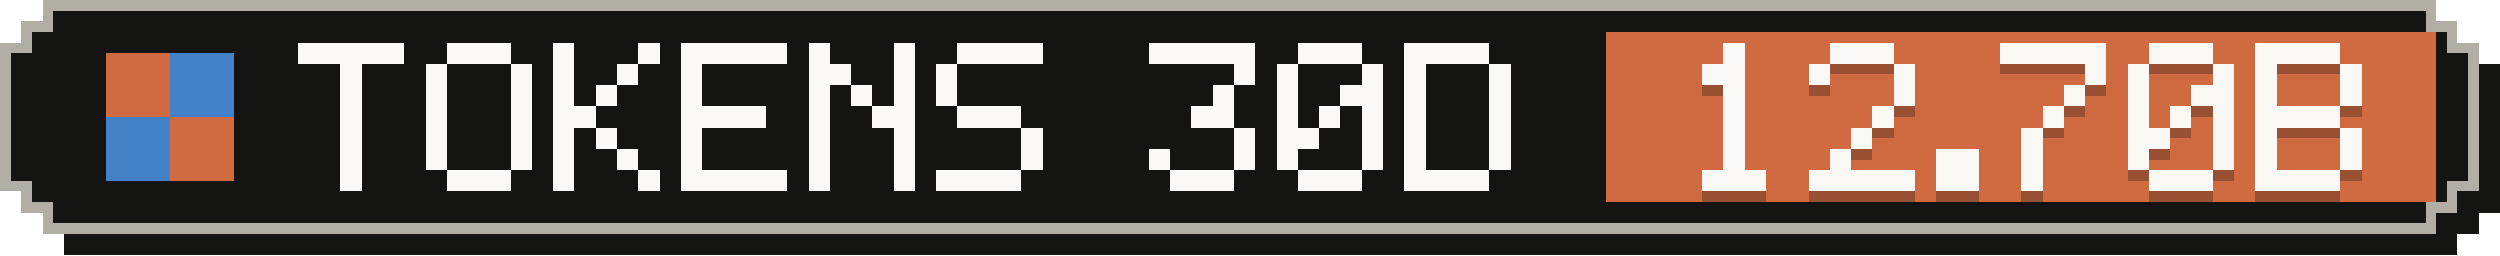
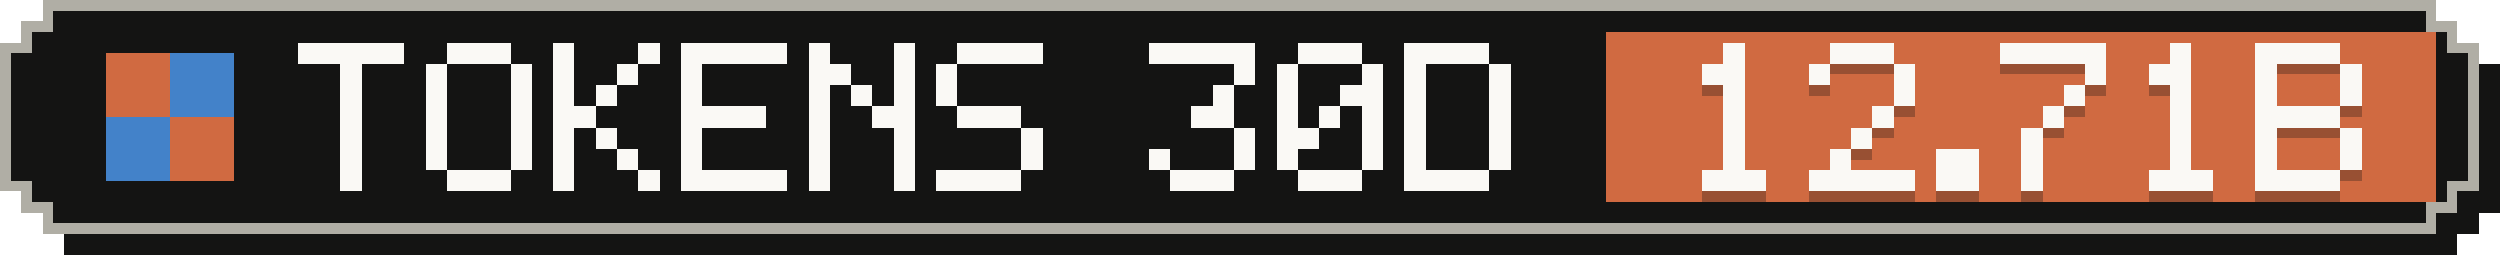
- <svg xmlns="http://www.w3.org/2000/svg" width="235" height="24" viewBox="0 0 235 24" role="img" aria-label="Tokens, last 30 days: 12.70B">
+ <svg xmlns="http://www.w3.org/2000/svg" width="235" height="24" viewBox="0 0 235 24" role="img" aria-label="Tokens, last 30 days: 12.71B">
  <g shape-rendering="crispEdges">
    <path fill="#141413" d="M6,2 H231 V4 H233 V6 H235 V20 H233 V22 H231 V24 H6 V22 H4 V20 H2 V6 H4 V4 H6 Z" />
    <path fill="#b0aea5" d="M4,0 H229 V2 H231 V4 H233 V18 H231 V20 H229 V22 H4 V20 H2 V18 H0 V4 H2 V2 H4 Z" />
    <path fill="#141413" d="M5,1 H228 V3 H230 V5 H232 V17 H230 V19 H228 V21 H5 V19 H3 V17 H1 V5 H3 V3 H5 Z" />
    <rect fill="#d06a41" x="151" y="3" width="78" height="16" />
    <g fill="#d06a41">
      <rect x="10" y="5" width="6" height="6" />
      <rect x="16" y="11" width="6" height="6" />
    </g>
    <g fill="#4382c9">
      <rect x="16" y="5" width="6" height="6" />
      <rect x="10" y="11" width="6" height="6" />
    </g>
    <g fill="#faf9f5">
      <rect x="28" y="4" width="10" height="2" />
      <rect x="32" y="6" width="2" height="2" />
      <rect x="32" y="8" width="2" height="2" />
      <rect x="32" y="10" width="2" height="2" />
      <rect x="32" y="12" width="2" height="2" />
      <rect x="32" y="14" width="2" height="2" />
      <rect x="32" y="16" width="2" height="2" />
      <rect x="42" y="4" width="6" height="2" />
      <rect x="40" y="6" width="2" height="2" />
      <rect x="48" y="6" width="2" height="2" />
      <rect x="40" y="8" width="2" height="2" />
      <rect x="48" y="8" width="2" height="2" />
      <rect x="40" y="10" width="2" height="2" />
      <rect x="48" y="10" width="2" height="2" />
      <rect x="40" y="12" width="2" height="2" />
      <rect x="48" y="12" width="2" height="2" />
      <rect x="40" y="14" width="2" height="2" />
      <rect x="48" y="14" width="2" height="2" />
      <rect x="42" y="16" width="6" height="2" />
      <rect x="52" y="4" width="2" height="2" />
      <rect x="60" y="4" width="2" height="2" />
      <rect x="52" y="6" width="2" height="2" />
      <rect x="58" y="6" width="2" height="2" />
      <rect x="52" y="8" width="2" height="2" />
      <rect x="56" y="8" width="2" height="2" />
      <rect x="52" y="10" width="4" height="2" />
      <rect x="52" y="12" width="2" height="2" />
      <rect x="56" y="12" width="2" height="2" />
      <rect x="52" y="14" width="2" height="2" />
      <rect x="58" y="14" width="2" height="2" />
      <rect x="52" y="16" width="2" height="2" />
      <rect x="60" y="16" width="2" height="2" />
      <rect x="64" y="4" width="10" height="2" />
      <rect x="64" y="6" width="2" height="2" />
      <rect x="64" y="8" width="2" height="2" />
      <rect x="64" y="10" width="8" height="2" />
      <rect x="64" y="12" width="2" height="2" />
      <rect x="64" y="14" width="2" height="2" />
      <rect x="64" y="16" width="10" height="2" />
      <rect x="76" y="4" width="2" height="2" />
      <rect x="84" y="4" width="2" height="2" />
      <rect x="76" y="6" width="4" height="2" />
      <rect x="84" y="6" width="2" height="2" />
      <rect x="76" y="8" width="2" height="2" />
      <rect x="80" y="8" width="2" height="2" />
      <rect x="84" y="8" width="2" height="2" />
      <rect x="76" y="10" width="2" height="2" />
      <rect x="82" y="10" width="4" height="2" />
      <rect x="76" y="12" width="2" height="2" />
      <rect x="84" y="12" width="2" height="2" />
      <rect x="76" y="14" width="2" height="2" />
      <rect x="84" y="14" width="2" height="2" />
      <rect x="76" y="16" width="2" height="2" />
      <rect x="84" y="16" width="2" height="2" />
      <rect x="90" y="4" width="8" height="2" />
      <rect x="88" y="6" width="2" height="2" />
      <rect x="88" y="8" width="2" height="2" />
      <rect x="90" y="10" width="6" height="2" />
      <rect x="96" y="12" width="2" height="2" />
      <rect x="96" y="14" width="2" height="2" />
      <rect x="88" y="16" width="8" height="2" />
      <rect x="108" y="4" width="10" height="2" />
      <rect x="116" y="6" width="2" height="2" />
      <rect x="114" y="8" width="2" height="2" />
      <rect x="112" y="10" width="4" height="2" />
      <rect x="116" y="12" width="2" height="2" />
      <rect x="108" y="14" width="2" height="2" />
      <rect x="116" y="14" width="2" height="2" />
      <rect x="110" y="16" width="6" height="2" />
      <rect x="122" y="4" width="6" height="2" />
      <rect x="120" y="6" width="2" height="2" />
      <rect x="128" y="6" width="2" height="2" />
      <rect x="120" y="8" width="2" height="2" />
      <rect x="126" y="8" width="4" height="2" />
      <rect x="120" y="10" width="2" height="2" />
      <rect x="124" y="10" width="2" height="2" />
      <rect x="128" y="10" width="2" height="2" />
      <rect x="120" y="12" width="4" height="2" />
      <rect x="128" y="12" width="2" height="2" />
      <rect x="120" y="14" width="2" height="2" />
      <rect x="128" y="14" width="2" height="2" />
      <rect x="122" y="16" width="6" height="2" />
      <rect x="132" y="4" width="8" height="2" />
      <rect x="132" y="6" width="2" height="2" />
      <rect x="140" y="6" width="2" height="2" />
      <rect x="132" y="8" width="2" height="2" />
      <rect x="140" y="8" width="2" height="2" />
      <rect x="132" y="10" width="2" height="2" />
      <rect x="140" y="10" width="2" height="2" />
      <rect x="132" y="12" width="2" height="2" />
      <rect x="140" y="12" width="2" height="2" />
      <rect x="132" y="14" width="2" height="2" />
      <rect x="140" y="14" width="2" height="2" />
      <rect x="132" y="16" width="8" height="2" />
    </g>
    <g fill="#141413" fill-opacity=".3">
      <rect x="162" y="5" width="2" height="2" />
      <rect x="160" y="7" width="4" height="2" />
      <rect x="162" y="9" width="2" height="2" />
      <rect x="162" y="11" width="2" height="2" />
      <rect x="162" y="13" width="2" height="2" />
      <rect x="162" y="15" width="2" height="2" />
      <rect x="160" y="17" width="6" height="2" />
      <rect x="172" y="5" width="6" height="2" />
      <rect x="170" y="7" width="2" height="2" />
      <rect x="178" y="7" width="2" height="2" />
      <rect x="178" y="9" width="2" height="2" />
      <rect x="176" y="11" width="2" height="2" />
      <rect x="174" y="13" width="2" height="2" />
      <rect x="172" y="15" width="2" height="2" />
      <rect x="170" y="17" width="10" height="2" />
      <rect x="182" y="15" width="4" height="2" />
      <rect x="182" y="17" width="4" height="2" />
      <rect x="188" y="5" width="10" height="2" />
      <rect x="196" y="7" width="2" height="2" />
      <rect x="194" y="9" width="2" height="2" />
      <rect x="192" y="11" width="2" height="2" />
      <rect x="190" y="13" width="2" height="2" />
      <rect x="190" y="15" width="2" height="2" />
      <rect x="190" y="17" width="2" height="2" />
-       <rect x="202" y="5" width="6" height="2" />
-       <rect x="200" y="7" width="2" height="2" />
-       <rect x="208" y="7" width="2" height="2" />
-       <rect x="200" y="9" width="2" height="2" />
-       <rect x="206" y="9" width="4" height="2" />
-       <rect x="200" y="11" width="2" height="2" />
+       <rect x="204" y="5" width="2" height="2" />
+       <rect x="202" y="7" width="4" height="2" />
+       <rect x="204" y="9" width="2" height="2" />
      <rect x="204" y="11" width="2" height="2" />
-       <rect x="208" y="11" width="2" height="2" />
-       <rect x="200" y="13" width="4" height="2" />
-       <rect x="208" y="13" width="2" height="2" />
-       <rect x="200" y="15" width="2" height="2" />
-       <rect x="208" y="15" width="2" height="2" />
+       <rect x="204" y="13" width="2" height="2" />
+       <rect x="204" y="15" width="2" height="2" />
      <rect x="202" y="17" width="6" height="2" />
      <rect x="212" y="5" width="8" height="2" />
      <rect x="212" y="7" width="2" height="2" />
      <rect x="220" y="7" width="2" height="2" />
      <rect x="212" y="9" width="2" height="2" />
      <rect x="220" y="9" width="2" height="2" />
      <rect x="212" y="11" width="8" height="2" />
      <rect x="212" y="13" width="2" height="2" />
      <rect x="220" y="13" width="2" height="2" />
      <rect x="212" y="15" width="2" height="2" />
      <rect x="220" y="15" width="2" height="2" />
      <rect x="212" y="17" width="8" height="2" />
    </g>
    <g fill="#faf9f5">
      <rect x="162" y="4" width="2" height="2" />
      <rect x="160" y="6" width="4" height="2" />
      <rect x="162" y="8" width="2" height="2" />
      <rect x="162" y="10" width="2" height="2" />
      <rect x="162" y="12" width="2" height="2" />
      <rect x="162" y="14" width="2" height="2" />
      <rect x="160" y="16" width="6" height="2" />
      <rect x="172" y="4" width="6" height="2" />
      <rect x="170" y="6" width="2" height="2" />
      <rect x="178" y="6" width="2" height="2" />
      <rect x="178" y="8" width="2" height="2" />
      <rect x="176" y="10" width="2" height="2" />
      <rect x="174" y="12" width="2" height="2" />
      <rect x="172" y="14" width="2" height="2" />
      <rect x="170" y="16" width="10" height="2" />
      <rect x="182" y="14" width="4" height="2" />
      <rect x="182" y="16" width="4" height="2" />
      <rect x="188" y="4" width="10" height="2" />
      <rect x="196" y="6" width="2" height="2" />
      <rect x="194" y="8" width="2" height="2" />
      <rect x="192" y="10" width="2" height="2" />
      <rect x="190" y="12" width="2" height="2" />
      <rect x="190" y="14" width="2" height="2" />
      <rect x="190" y="16" width="2" height="2" />
-       <rect x="202" y="4" width="6" height="2" />
-       <rect x="200" y="6" width="2" height="2" />
-       <rect x="208" y="6" width="2" height="2" />
-       <rect x="200" y="8" width="2" height="2" />
-       <rect x="206" y="8" width="4" height="2" />
-       <rect x="200" y="10" width="2" height="2" />
+       <rect x="204" y="4" width="2" height="2" />
+       <rect x="202" y="6" width="4" height="2" />
+       <rect x="204" y="8" width="2" height="2" />
      <rect x="204" y="10" width="2" height="2" />
-       <rect x="208" y="10" width="2" height="2" />
-       <rect x="200" y="12" width="4" height="2" />
-       <rect x="208" y="12" width="2" height="2" />
-       <rect x="200" y="14" width="2" height="2" />
-       <rect x="208" y="14" width="2" height="2" />
+       <rect x="204" y="12" width="2" height="2" />
+       <rect x="204" y="14" width="2" height="2" />
      <rect x="202" y="16" width="6" height="2" />
      <rect x="212" y="4" width="8" height="2" />
      <rect x="212" y="6" width="2" height="2" />
      <rect x="220" y="6" width="2" height="2" />
      <rect x="212" y="8" width="2" height="2" />
      <rect x="220" y="8" width="2" height="2" />
      <rect x="212" y="10" width="8" height="2" />
      <rect x="212" y="12" width="2" height="2" />
      <rect x="220" y="12" width="2" height="2" />
      <rect x="212" y="14" width="2" height="2" />
      <rect x="220" y="14" width="2" height="2" />
      <rect x="212" y="16" width="8" height="2" />
    </g>
  </g>
</svg>
